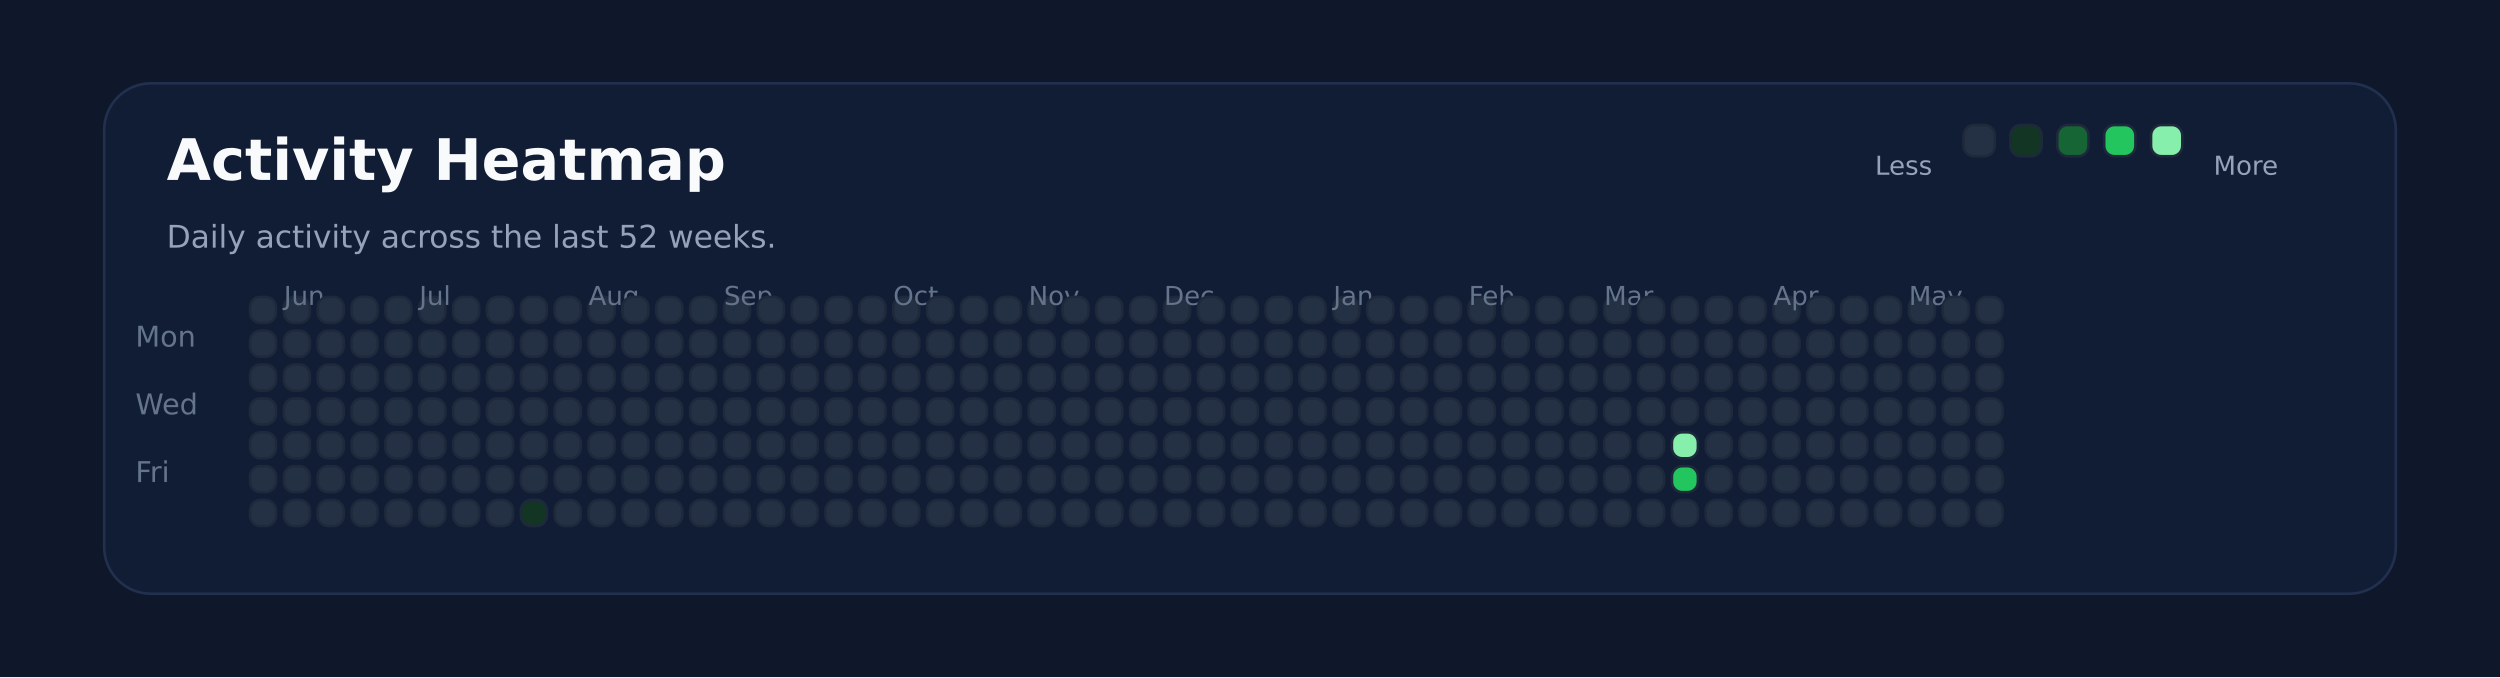
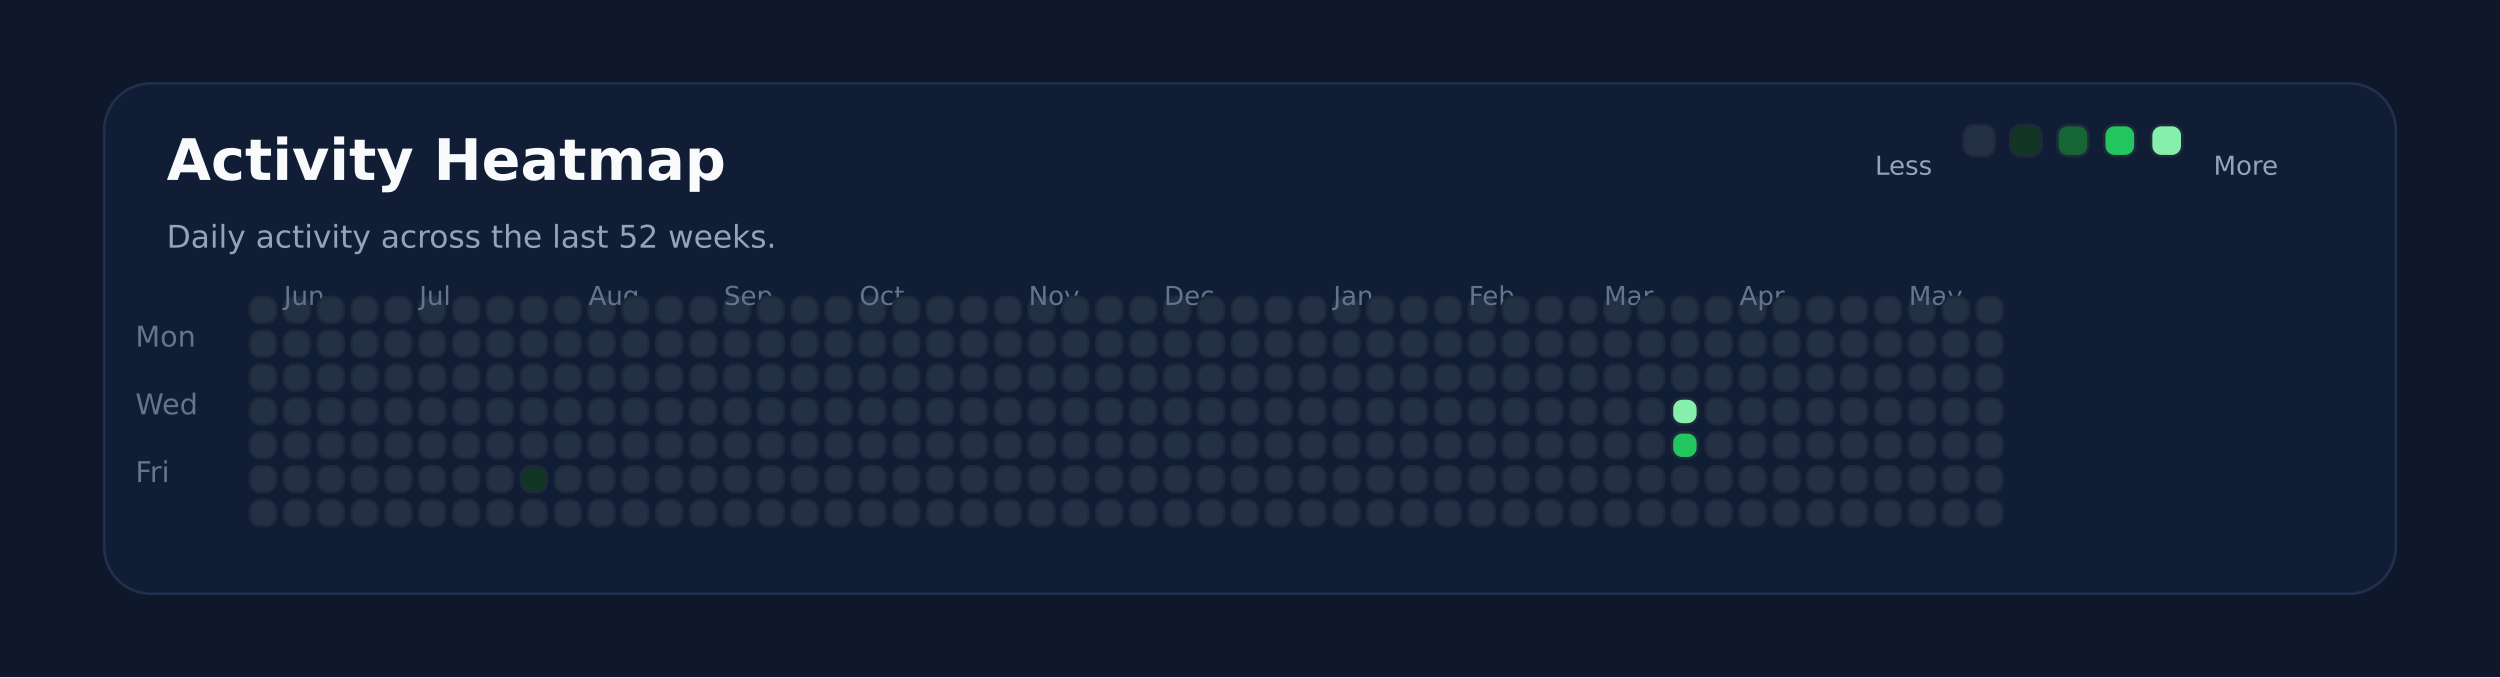
<svg xmlns="http://www.w3.org/2000/svg" xmlns:ns1="http://svgjs.dev/svgjs" version="1.1" width="960" height="260" viewBox="0 0 960 260">
  <rect width="960" height="260" fill="#0f172a" />
  <rect width="880" height="196" x="40" y="32" rx="18" ry="18" fill="#111c35" stroke-width="1" stroke="#22304f" />
  <text x="64" y="69.102" font-size="22" font-family="DejaVu Sans" font-weight="700" fill="#f8fafc" ns1:data="{&quot;leading&quot;:&quot;1.3&quot;}">Activity Heatmap</text>
  <text x="64" y="95.102" font-size="12" font-family="DejaVu Sans" font-weight="400" fill="#94a3b8" ns1:data="{&quot;leading&quot;:&quot;1.3&quot;}">Daily activity across the last 52 weeks.</text>
  <text x="52" y="133.102" font-size="11" font-family="DejaVu Sans" font-weight="400" fill="#64748b" ns1:data="{&quot;leading&quot;:&quot;1.3&quot;}">Mon</text>
  <text x="52" y="159.102" font-size="11" font-family="DejaVu Sans" font-weight="400" fill="#64748b" ns1:data="{&quot;leading&quot;:&quot;1.3&quot;}">Wed</text>
  <text x="52" y="185.102" font-size="11" font-family="DejaVu Sans" font-weight="400" fill="#64748b" ns1:data="{&quot;leading&quot;:&quot;1.3&quot;}">Fri</text>
  <rect width="10" height="10" x="96" y="114" rx="4" ry="4" fill="#243145" stroke-width="1" stroke="#1e293b" />
  <rect width="10" height="10" x="96" y="127" rx="4" ry="4" fill="#243145" stroke-width="1" stroke="#1e293b" />
  <rect width="10" height="10" x="96" y="140" rx="4" ry="4" fill="#243145" stroke-width="1" stroke="#1e293b" />
  <rect width="10" height="10" x="96" y="153" rx="4" ry="4" fill="#243145" stroke-width="1" stroke="#1e293b" />
  <rect width="10" height="10" x="96" y="166" rx="4" ry="4" fill="#243145" stroke-width="1" stroke="#1e293b" />
  <rect width="10" height="10" x="96" y="179" rx="4" ry="4" fill="#243145" stroke-width="1" stroke="#1e293b" />
  <rect width="10" height="10" x="96" y="192" rx="4" ry="4" fill="#243145" stroke-width="1" stroke="#1e293b" />
  <rect width="10" height="10" x="109" y="114" rx="4" ry="4" fill="#243145" stroke-width="1" stroke="#1e293b" />
  <rect width="10" height="10" x="109" y="127" rx="4" ry="4" fill="#243145" stroke-width="1" stroke="#1e293b" />
  <rect width="10" height="10" x="109" y="140" rx="4" ry="4" fill="#243145" stroke-width="1" stroke="#1e293b" />
  <rect width="10" height="10" x="109" y="153" rx="4" ry="4" fill="#243145" stroke-width="1" stroke="#1e293b" />
+   <text x="109" y="117.102" font-size="10" font-family="DejaVu Sans" font-weight="400" fill="#64748b" ns1:data="{&quot;leading&quot;:&quot;1.3&quot;}">Jun</text>
  <rect width="10" height="10" x="109" y="166" rx="4" ry="4" fill="#243145" stroke-width="1" stroke="#1e293b" />
-   <text x="109" y="117.102" font-size="10" font-family="DejaVu Sans" font-weight="400" fill="#64748b" ns1:data="{&quot;leading&quot;:&quot;1.3&quot;}">Jun</text>
  <rect width="10" height="10" x="109" y="179" rx="4" ry="4" fill="#243145" stroke-width="1" stroke="#1e293b" />
  <rect width="10" height="10" x="109" y="192" rx="4" ry="4" fill="#243145" stroke-width="1" stroke="#1e293b" />
  <rect width="10" height="10" x="122" y="114" rx="4" ry="4" fill="#243145" stroke-width="1" stroke="#1e293b" />
  <rect width="10" height="10" x="122" y="127" rx="4" ry="4" fill="#243145" stroke-width="1" stroke="#1e293b" />
  <rect width="10" height="10" x="122" y="140" rx="4" ry="4" fill="#243145" stroke-width="1" stroke="#1e293b" />
  <rect width="10" height="10" x="122" y="153" rx="4" ry="4" fill="#243145" stroke-width="1" stroke="#1e293b" />
  <rect width="10" height="10" x="122" y="166" rx="4" ry="4" fill="#243145" stroke-width="1" stroke="#1e293b" />
  <rect width="10" height="10" x="122" y="179" rx="4" ry="4" fill="#243145" stroke-width="1" stroke="#1e293b" />
  <rect width="10" height="10" x="122" y="192" rx="4" ry="4" fill="#243145" stroke-width="1" stroke="#1e293b" />
  <rect width="10" height="10" x="135" y="114" rx="4" ry="4" fill="#243145" stroke-width="1" stroke="#1e293b" />
  <rect width="10" height="10" x="135" y="127" rx="4" ry="4" fill="#243145" stroke-width="1" stroke="#1e293b" />
  <rect width="10" height="10" x="135" y="140" rx="4" ry="4" fill="#243145" stroke-width="1" stroke="#1e293b" />
  <rect width="10" height="10" x="135" y="153" rx="4" ry="4" fill="#243145" stroke-width="1" stroke="#1e293b" />
  <rect width="10" height="10" x="135" y="166" rx="4" ry="4" fill="#243145" stroke-width="1" stroke="#1e293b" />
  <rect width="10" height="10" x="135" y="179" rx="4" ry="4" fill="#243145" stroke-width="1" stroke="#1e293b" />
  <rect width="10" height="10" x="135" y="192" rx="4" ry="4" fill="#243145" stroke-width="1" stroke="#1e293b" />
  <rect width="10" height="10" x="148" y="114" rx="4" ry="4" fill="#243145" stroke-width="1" stroke="#1e293b" />
  <rect width="10" height="10" x="148" y="127" rx="4" ry="4" fill="#243145" stroke-width="1" stroke="#1e293b" />
  <rect width="10" height="10" x="148" y="140" rx="4" ry="4" fill="#243145" stroke-width="1" stroke="#1e293b" />
  <rect width="10" height="10" x="148" y="153" rx="4" ry="4" fill="#243145" stroke-width="1" stroke="#1e293b" />
  <rect width="10" height="10" x="148" y="166" rx="4" ry="4" fill="#243145" stroke-width="1" stroke="#1e293b" />
  <rect width="10" height="10" x="148" y="179" rx="4" ry="4" fill="#243145" stroke-width="1" stroke="#1e293b" />
  <rect width="10" height="10" x="148" y="192" rx="4" ry="4" fill="#243145" stroke-width="1" stroke="#1e293b" />
  <rect width="10" height="10" x="161" y="114" rx="4" ry="4" fill="#243145" stroke-width="1" stroke="#1e293b" />
  <rect width="10" height="10" x="161" y="127" rx="4" ry="4" fill="#243145" stroke-width="1" stroke="#1e293b" />
  <rect width="10" height="10" x="161" y="140" rx="4" ry="4" fill="#243145" stroke-width="1" stroke="#1e293b" />
  <rect width="10" height="10" x="161" y="153" rx="4" ry="4" fill="#243145" stroke-width="1" stroke="#1e293b" />
  <rect width="10" height="10" x="161" y="166" rx="4" ry="4" fill="#243145" stroke-width="1" stroke="#1e293b" />
  <rect width="10" height="10" x="161" y="179" rx="4" ry="4" fill="#243145" stroke-width="1" stroke="#1e293b" />
+   <text x="161" y="117.102" font-size="10" font-family="DejaVu Sans" font-weight="400" fill="#64748b" ns1:data="{&quot;leading&quot;:&quot;1.3&quot;}">Jul</text>
  <rect width="10" height="10" x="161" y="192" rx="4" ry="4" fill="#243145" stroke-width="1" stroke="#1e293b" />
-   <text x="161" y="117.102" font-size="10" font-family="DejaVu Sans" font-weight="400" fill="#64748b" ns1:data="{&quot;leading&quot;:&quot;1.3&quot;}">Jul</text>
  <rect width="10" height="10" x="174" y="114" rx="4" ry="4" fill="#243145" stroke-width="1" stroke="#1e293b" />
  <rect width="10" height="10" x="174" y="127" rx="4" ry="4" fill="#243145" stroke-width="1" stroke="#1e293b" />
  <rect width="10" height="10" x="174" y="140" rx="4" ry="4" fill="#243145" stroke-width="1" stroke="#1e293b" />
  <rect width="10" height="10" x="174" y="153" rx="4" ry="4" fill="#243145" stroke-width="1" stroke="#1e293b" />
  <rect width="10" height="10" x="174" y="166" rx="4" ry="4" fill="#243145" stroke-width="1" stroke="#1e293b" />
  <rect width="10" height="10" x="174" y="179" rx="4" ry="4" fill="#243145" stroke-width="1" stroke="#1e293b" />
  <rect width="10" height="10" x="174" y="192" rx="4" ry="4" fill="#243145" stroke-width="1" stroke="#1e293b" />
  <rect width="10" height="10" x="187" y="114" rx="4" ry="4" fill="#243145" stroke-width="1" stroke="#1e293b" />
  <rect width="10" height="10" x="187" y="127" rx="4" ry="4" fill="#243145" stroke-width="1" stroke="#1e293b" />
  <rect width="10" height="10" x="187" y="140" rx="4" ry="4" fill="#243145" stroke-width="1" stroke="#1e293b" />
  <rect width="10" height="10" x="187" y="153" rx="4" ry="4" fill="#243145" stroke-width="1" stroke="#1e293b" />
  <rect width="10" height="10" x="187" y="166" rx="4" ry="4" fill="#243145" stroke-width="1" stroke="#1e293b" />
  <rect width="10" height="10" x="187" y="179" rx="4" ry="4" fill="#243145" stroke-width="1" stroke="#1e293b" />
  <rect width="10" height="10" x="187" y="192" rx="4" ry="4" fill="#243145" stroke-width="1" stroke="#1e293b" />
  <rect width="10" height="10" x="200" y="114" rx="4" ry="4" fill="#243145" stroke-width="1" stroke="#1e293b" />
  <rect width="10" height="10" x="200" y="127" rx="4" ry="4" fill="#243145" stroke-width="1" stroke="#1e293b" />
  <rect width="10" height="10" x="200" y="140" rx="4" ry="4" fill="#243145" stroke-width="1" stroke="#1e293b" />
  <rect width="10" height="10" x="200" y="153" rx="4" ry="4" fill="#243145" stroke-width="1" stroke="#1e293b" />
  <rect width="10" height="10" x="200" y="166" rx="4" ry="4" fill="#243145" stroke-width="1" stroke="#1e293b" />
-   <rect width="10" height="10" x="200" y="179" rx="4" ry="4" fill="#243145" stroke-width="1" stroke="#1e293b" />
-   <rect width="10" height="10" x="200" y="192" rx="4" ry="4" fill="#123524" stroke-width="1" stroke="#1e293b" />
+   <rect width="10" height="10" x="200" y="179" rx="4" ry="4" fill="#123524" stroke-width="1" stroke="#1e293b" />
+   <rect width="10" height="10" x="200" y="192" rx="4" ry="4" fill="#243145" stroke-width="1" stroke="#1e293b" />
  <rect width="10" height="10" x="213" y="114" rx="4" ry="4" fill="#243145" stroke-width="1" stroke="#1e293b" />
  <rect width="10" height="10" x="213" y="127" rx="4" ry="4" fill="#243145" stroke-width="1" stroke="#1e293b" />
  <rect width="10" height="10" x="213" y="140" rx="4" ry="4" fill="#243145" stroke-width="1" stroke="#1e293b" />
  <rect width="10" height="10" x="213" y="153" rx="4" ry="4" fill="#243145" stroke-width="1" stroke="#1e293b" />
  <rect width="10" height="10" x="213" y="166" rx="4" ry="4" fill="#243145" stroke-width="1" stroke="#1e293b" />
  <rect width="10" height="10" x="213" y="179" rx="4" ry="4" fill="#243145" stroke-width="1" stroke="#1e293b" />
  <rect width="10" height="10" x="213" y="192" rx="4" ry="4" fill="#243145" stroke-width="1" stroke="#1e293b" />
  <rect width="10" height="10" x="226" y="114" rx="4" ry="4" fill="#243145" stroke-width="1" stroke="#1e293b" />
  <rect width="10" height="10" x="226" y="127" rx="4" ry="4" fill="#243145" stroke-width="1" stroke="#1e293b" />
+   <text x="226" y="117.102" font-size="10" font-family="DejaVu Sans" font-weight="400" fill="#64748b" ns1:data="{&quot;leading&quot;:&quot;1.3&quot;}">Aug</text>
  <rect width="10" height="10" x="226" y="140" rx="4" ry="4" fill="#243145" stroke-width="1" stroke="#1e293b" />
-   <text x="226" y="117.102" font-size="10" font-family="DejaVu Sans" font-weight="400" fill="#64748b" ns1:data="{&quot;leading&quot;:&quot;1.3&quot;}">Aug</text>
  <rect width="10" height="10" x="226" y="153" rx="4" ry="4" fill="#243145" stroke-width="1" stroke="#1e293b" />
  <rect width="10" height="10" x="226" y="166" rx="4" ry="4" fill="#243145" stroke-width="1" stroke="#1e293b" />
  <rect width="10" height="10" x="226" y="179" rx="4" ry="4" fill="#243145" stroke-width="1" stroke="#1e293b" />
  <rect width="10" height="10" x="226" y="192" rx="4" ry="4" fill="#243145" stroke-width="1" stroke="#1e293b" />
  <rect width="10" height="10" x="239" y="114" rx="4" ry="4" fill="#243145" stroke-width="1" stroke="#1e293b" />
  <rect width="10" height="10" x="239" y="127" rx="4" ry="4" fill="#243145" stroke-width="1" stroke="#1e293b" />
  <rect width="10" height="10" x="239" y="140" rx="4" ry="4" fill="#243145" stroke-width="1" stroke="#1e293b" />
  <rect width="10" height="10" x="239" y="153" rx="4" ry="4" fill="#243145" stroke-width="1" stroke="#1e293b" />
  <rect width="10" height="10" x="239" y="166" rx="4" ry="4" fill="#243145" stroke-width="1" stroke="#1e293b" />
  <rect width="10" height="10" x="239" y="179" rx="4" ry="4" fill="#243145" stroke-width="1" stroke="#1e293b" />
  <rect width="10" height="10" x="239" y="192" rx="4" ry="4" fill="#243145" stroke-width="1" stroke="#1e293b" />
  <rect width="10" height="10" x="252" y="114" rx="4" ry="4" fill="#243145" stroke-width="1" stroke="#1e293b" />
  <rect width="10" height="10" x="252" y="127" rx="4" ry="4" fill="#243145" stroke-width="1" stroke="#1e293b" />
  <rect width="10" height="10" x="252" y="140" rx="4" ry="4" fill="#243145" stroke-width="1" stroke="#1e293b" />
  <rect width="10" height="10" x="252" y="153" rx="4" ry="4" fill="#243145" stroke-width="1" stroke="#1e293b" />
  <rect width="10" height="10" x="252" y="166" rx="4" ry="4" fill="#243145" stroke-width="1" stroke="#1e293b" />
  <rect width="10" height="10" x="252" y="179" rx="4" ry="4" fill="#243145" stroke-width="1" stroke="#1e293b" />
  <rect width="10" height="10" x="252" y="192" rx="4" ry="4" fill="#243145" stroke-width="1" stroke="#1e293b" />
  <rect width="10" height="10" x="265" y="114" rx="4" ry="4" fill="#243145" stroke-width="1" stroke="#1e293b" />
  <rect width="10" height="10" x="265" y="127" rx="4" ry="4" fill="#243145" stroke-width="1" stroke="#1e293b" />
  <rect width="10" height="10" x="265" y="140" rx="4" ry="4" fill="#243145" stroke-width="1" stroke="#1e293b" />
  <rect width="10" height="10" x="265" y="153" rx="4" ry="4" fill="#243145" stroke-width="1" stroke="#1e293b" />
  <rect width="10" height="10" x="265" y="166" rx="4" ry="4" fill="#243145" stroke-width="1" stroke="#1e293b" />
  <rect width="10" height="10" x="265" y="179" rx="4" ry="4" fill="#243145" stroke-width="1" stroke="#1e293b" />
  <rect width="10" height="10" x="265" y="192" rx="4" ry="4" fill="#243145" stroke-width="1" stroke="#1e293b" />
  <rect width="10" height="10" x="278" y="114" rx="4" ry="4" fill="#243145" stroke-width="1" stroke="#1e293b" />
  <rect width="10" height="10" x="278" y="127" rx="4" ry="4" fill="#243145" stroke-width="1" stroke="#1e293b" />
  <rect width="10" height="10" x="278" y="140" rx="4" ry="4" fill="#243145" stroke-width="1" stroke="#1e293b" />
  <rect width="10" height="10" x="278" y="153" rx="4" ry="4" fill="#243145" stroke-width="1" stroke="#1e293b" />
  <rect width="10" height="10" x="278" y="166" rx="4" ry="4" fill="#243145" stroke-width="1" stroke="#1e293b" />
+   <text x="278" y="117.102" font-size="10" font-family="DejaVu Sans" font-weight="400" fill="#64748b" ns1:data="{&quot;leading&quot;:&quot;1.3&quot;}">Sep</text>
  <rect width="10" height="10" x="278" y="179" rx="4" ry="4" fill="#243145" stroke-width="1" stroke="#1e293b" />
-   <text x="278" y="117.102" font-size="10" font-family="DejaVu Sans" font-weight="400" fill="#64748b" ns1:data="{&quot;leading&quot;:&quot;1.3&quot;}">Sep</text>
  <rect width="10" height="10" x="278" y="192" rx="4" ry="4" fill="#243145" stroke-width="1" stroke="#1e293b" />
  <rect width="10" height="10" x="291" y="114" rx="4" ry="4" fill="#243145" stroke-width="1" stroke="#1e293b" />
  <rect width="10" height="10" x="291" y="127" rx="4" ry="4" fill="#243145" stroke-width="1" stroke="#1e293b" />
  <rect width="10" height="10" x="291" y="140" rx="4" ry="4" fill="#243145" stroke-width="1" stroke="#1e293b" />
  <rect width="10" height="10" x="291" y="153" rx="4" ry="4" fill="#243145" stroke-width="1" stroke="#1e293b" />
  <rect width="10" height="10" x="291" y="166" rx="4" ry="4" fill="#243145" stroke-width="1" stroke="#1e293b" />
  <rect width="10" height="10" x="291" y="179" rx="4" ry="4" fill="#243145" stroke-width="1" stroke="#1e293b" />
  <rect width="10" height="10" x="291" y="192" rx="4" ry="4" fill="#243145" stroke-width="1" stroke="#1e293b" />
  <rect width="10" height="10" x="304" y="114" rx="4" ry="4" fill="#243145" stroke-width="1" stroke="#1e293b" />
  <rect width="10" height="10" x="304" y="127" rx="4" ry="4" fill="#243145" stroke-width="1" stroke="#1e293b" />
  <rect width="10" height="10" x="304" y="140" rx="4" ry="4" fill="#243145" stroke-width="1" stroke="#1e293b" />
  <rect width="10" height="10" x="304" y="153" rx="4" ry="4" fill="#243145" stroke-width="1" stroke="#1e293b" />
  <rect width="10" height="10" x="304" y="166" rx="4" ry="4" fill="#243145" stroke-width="1" stroke="#1e293b" />
  <rect width="10" height="10" x="304" y="179" rx="4" ry="4" fill="#243145" stroke-width="1" stroke="#1e293b" />
  <rect width="10" height="10" x="304" y="192" rx="4" ry="4" fill="#243145" stroke-width="1" stroke="#1e293b" />
  <rect width="10" height="10" x="317" y="114" rx="4" ry="4" fill="#243145" stroke-width="1" stroke="#1e293b" />
  <rect width="10" height="10" x="317" y="127" rx="4" ry="4" fill="#243145" stroke-width="1" stroke="#1e293b" />
  <rect width="10" height="10" x="317" y="140" rx="4" ry="4" fill="#243145" stroke-width="1" stroke="#1e293b" />
  <rect width="10" height="10" x="317" y="153" rx="4" ry="4" fill="#243145" stroke-width="1" stroke="#1e293b" />
  <rect width="10" height="10" x="317" y="166" rx="4" ry="4" fill="#243145" stroke-width="1" stroke="#1e293b" />
  <rect width="10" height="10" x="317" y="179" rx="4" ry="4" fill="#243145" stroke-width="1" stroke="#1e293b" />
  <rect width="10" height="10" x="317" y="192" rx="4" ry="4" fill="#243145" stroke-width="1" stroke="#1e293b" />
  <rect width="10" height="10" x="330" y="114" rx="4" ry="4" fill="#243145" stroke-width="1" stroke="#1e293b" />
  <rect width="10" height="10" x="330" y="127" rx="4" ry="4" fill="#243145" stroke-width="1" stroke="#1e293b" />
  <rect width="10" height="10" x="330" y="140" rx="4" ry="4" fill="#243145" stroke-width="1" stroke="#1e293b" />
  <rect width="10" height="10" x="330" y="153" rx="4" ry="4" fill="#243145" stroke-width="1" stroke="#1e293b" />
  <rect width="10" height="10" x="330" y="166" rx="4" ry="4" fill="#243145" stroke-width="1" stroke="#1e293b" />
  <rect width="10" height="10" x="330" y="179" rx="4" ry="4" fill="#243145" stroke-width="1" stroke="#1e293b" />
  <rect width="10" height="10" x="330" y="192" rx="4" ry="4" fill="#243145" stroke-width="1" stroke="#1e293b" />
+   <text x="330" y="117.102" font-size="10" font-family="DejaVu Sans" font-weight="400" fill="#64748b" ns1:data="{&quot;leading&quot;:&quot;1.3&quot;}">Oct</text>
  <rect width="10" height="10" x="343" y="114" rx="4" ry="4" fill="#243145" stroke-width="1" stroke="#1e293b" />
-   <text x="343" y="117.102" font-size="10" font-family="DejaVu Sans" font-weight="400" fill="#64748b" ns1:data="{&quot;leading&quot;:&quot;1.3&quot;}">Oct</text>
  <rect width="10" height="10" x="343" y="127" rx="4" ry="4" fill="#243145" stroke-width="1" stroke="#1e293b" />
  <rect width="10" height="10" x="343" y="140" rx="4" ry="4" fill="#243145" stroke-width="1" stroke="#1e293b" />
  <rect width="10" height="10" x="343" y="153" rx="4" ry="4" fill="#243145" stroke-width="1" stroke="#1e293b" />
  <rect width="10" height="10" x="343" y="166" rx="4" ry="4" fill="#243145" stroke-width="1" stroke="#1e293b" />
  <rect width="10" height="10" x="343" y="179" rx="4" ry="4" fill="#243145" stroke-width="1" stroke="#1e293b" />
  <rect width="10" height="10" x="343" y="192" rx="4" ry="4" fill="#243145" stroke-width="1" stroke="#1e293b" />
  <rect width="10" height="10" x="356" y="114" rx="4" ry="4" fill="#243145" stroke-width="1" stroke="#1e293b" />
  <rect width="10" height="10" x="356" y="127" rx="4" ry="4" fill="#243145" stroke-width="1" stroke="#1e293b" />
  <rect width="10" height="10" x="356" y="140" rx="4" ry="4" fill="#243145" stroke-width="1" stroke="#1e293b" />
  <rect width="10" height="10" x="356" y="153" rx="4" ry="4" fill="#243145" stroke-width="1" stroke="#1e293b" />
  <rect width="10" height="10" x="356" y="166" rx="4" ry="4" fill="#243145" stroke-width="1" stroke="#1e293b" />
  <rect width="10" height="10" x="356" y="179" rx="4" ry="4" fill="#243145" stroke-width="1" stroke="#1e293b" />
  <rect width="10" height="10" x="356" y="192" rx="4" ry="4" fill="#243145" stroke-width="1" stroke="#1e293b" />
  <rect width="10" height="10" x="369" y="114" rx="4" ry="4" fill="#243145" stroke-width="1" stroke="#1e293b" />
  <rect width="10" height="10" x="369" y="127" rx="4" ry="4" fill="#243145" stroke-width="1" stroke="#1e293b" />
  <rect width="10" height="10" x="369" y="140" rx="4" ry="4" fill="#243145" stroke-width="1" stroke="#1e293b" />
  <rect width="10" height="10" x="369" y="153" rx="4" ry="4" fill="#243145" stroke-width="1" stroke="#1e293b" />
  <rect width="10" height="10" x="369" y="166" rx="4" ry="4" fill="#243145" stroke-width="1" stroke="#1e293b" />
  <rect width="10" height="10" x="369" y="179" rx="4" ry="4" fill="#243145" stroke-width="1" stroke="#1e293b" />
  <rect width="10" height="10" x="369" y="192" rx="4" ry="4" fill="#243145" stroke-width="1" stroke="#1e293b" />
  <rect width="10" height="10" x="382" y="114" rx="4" ry="4" fill="#243145" stroke-width="1" stroke="#1e293b" />
  <rect width="10" height="10" x="382" y="127" rx="4" ry="4" fill="#243145" stroke-width="1" stroke="#1e293b" />
  <rect width="10" height="10" x="382" y="140" rx="4" ry="4" fill="#243145" stroke-width="1" stroke="#1e293b" />
  <rect width="10" height="10" x="382" y="153" rx="4" ry="4" fill="#243145" stroke-width="1" stroke="#1e293b" />
  <rect width="10" height="10" x="382" y="166" rx="4" ry="4" fill="#243145" stroke-width="1" stroke="#1e293b" />
  <rect width="10" height="10" x="382" y="179" rx="4" ry="4" fill="#243145" stroke-width="1" stroke="#1e293b" />
  <rect width="10" height="10" x="382" y="192" rx="4" ry="4" fill="#243145" stroke-width="1" stroke="#1e293b" />
  <rect width="10" height="10" x="395" y="114" rx="4" ry="4" fill="#243145" stroke-width="1" stroke="#1e293b" />
  <rect width="10" height="10" x="395" y="127" rx="4" ry="4" fill="#243145" stroke-width="1" stroke="#1e293b" />
  <rect width="10" height="10" x="395" y="140" rx="4" ry="4" fill="#243145" stroke-width="1" stroke="#1e293b" />
+   <text x="395" y="117.102" font-size="10" font-family="DejaVu Sans" font-weight="400" fill="#64748b" ns1:data="{&quot;leading&quot;:&quot;1.3&quot;}">Nov</text>
  <rect width="10" height="10" x="395" y="153" rx="4" ry="4" fill="#243145" stroke-width="1" stroke="#1e293b" />
-   <text x="395" y="117.102" font-size="10" font-family="DejaVu Sans" font-weight="400" fill="#64748b" ns1:data="{&quot;leading&quot;:&quot;1.3&quot;}">Nov</text>
  <rect width="10" height="10" x="395" y="166" rx="4" ry="4" fill="#243145" stroke-width="1" stroke="#1e293b" />
  <rect width="10" height="10" x="395" y="179" rx="4" ry="4" fill="#243145" stroke-width="1" stroke="#1e293b" />
  <rect width="10" height="10" x="395" y="192" rx="4" ry="4" fill="#243145" stroke-width="1" stroke="#1e293b" />
  <rect width="10" height="10" x="408" y="114" rx="4" ry="4" fill="#243145" stroke-width="1" stroke="#1e293b" />
  <rect width="10" height="10" x="408" y="127" rx="4" ry="4" fill="#243145" stroke-width="1" stroke="#1e293b" />
  <rect width="10" height="10" x="408" y="140" rx="4" ry="4" fill="#243145" stroke-width="1" stroke="#1e293b" />
  <rect width="10" height="10" x="408" y="153" rx="4" ry="4" fill="#243145" stroke-width="1" stroke="#1e293b" />
  <rect width="10" height="10" x="408" y="166" rx="4" ry="4" fill="#243145" stroke-width="1" stroke="#1e293b" />
  <rect width="10" height="10" x="408" y="179" rx="4" ry="4" fill="#243145" stroke-width="1" stroke="#1e293b" />
  <rect width="10" height="10" x="408" y="192" rx="4" ry="4" fill="#243145" stroke-width="1" stroke="#1e293b" />
  <rect width="10" height="10" x="421" y="114" rx="4" ry="4" fill="#243145" stroke-width="1" stroke="#1e293b" />
  <rect width="10" height="10" x="421" y="127" rx="4" ry="4" fill="#243145" stroke-width="1" stroke="#1e293b" />
  <rect width="10" height="10" x="421" y="140" rx="4" ry="4" fill="#243145" stroke-width="1" stroke="#1e293b" />
  <rect width="10" height="10" x="421" y="153" rx="4" ry="4" fill="#243145" stroke-width="1" stroke="#1e293b" />
  <rect width="10" height="10" x="421" y="166" rx="4" ry="4" fill="#243145" stroke-width="1" stroke="#1e293b" />
  <rect width="10" height="10" x="421" y="179" rx="4" ry="4" fill="#243145" stroke-width="1" stroke="#1e293b" />
  <rect width="10" height="10" x="421" y="192" rx="4" ry="4" fill="#243145" stroke-width="1" stroke="#1e293b" />
  <rect width="10" height="10" x="434" y="114" rx="4" ry="4" fill="#243145" stroke-width="1" stroke="#1e293b" />
  <rect width="10" height="10" x="434" y="127" rx="4" ry="4" fill="#243145" stroke-width="1" stroke="#1e293b" />
  <rect width="10" height="10" x="434" y="140" rx="4" ry="4" fill="#243145" stroke-width="1" stroke="#1e293b" />
  <rect width="10" height="10" x="434" y="153" rx="4" ry="4" fill="#243145" stroke-width="1" stroke="#1e293b" />
  <rect width="10" height="10" x="434" y="166" rx="4" ry="4" fill="#243145" stroke-width="1" stroke="#1e293b" />
  <rect width="10" height="10" x="434" y="179" rx="4" ry="4" fill="#243145" stroke-width="1" stroke="#1e293b" />
  <rect width="10" height="10" x="434" y="192" rx="4" ry="4" fill="#243145" stroke-width="1" stroke="#1e293b" />
  <rect width="10" height="10" x="447" y="114" rx="4" ry="4" fill="#243145" stroke-width="1" stroke="#1e293b" />
  <rect width="10" height="10" x="447" y="127" rx="4" ry="4" fill="#243145" stroke-width="1" stroke="#1e293b" />
  <rect width="10" height="10" x="447" y="140" rx="4" ry="4" fill="#243145" stroke-width="1" stroke="#1e293b" />
  <rect width="10" height="10" x="447" y="153" rx="4" ry="4" fill="#243145" stroke-width="1" stroke="#1e293b" />
  <rect width="10" height="10" x="447" y="166" rx="4" ry="4" fill="#243145" stroke-width="1" stroke="#1e293b" />
+   <text x="447" y="117.102" font-size="10" font-family="DejaVu Sans" font-weight="400" fill="#64748b" ns1:data="{&quot;leading&quot;:&quot;1.3&quot;}">Dec</text>
  <rect width="10" height="10" x="447" y="179" rx="4" ry="4" fill="#243145" stroke-width="1" stroke="#1e293b" />
-   <text x="447" y="117.102" font-size="10" font-family="DejaVu Sans" font-weight="400" fill="#64748b" ns1:data="{&quot;leading&quot;:&quot;1.3&quot;}">Dec</text>
  <rect width="10" height="10" x="447" y="192" rx="4" ry="4" fill="#243145" stroke-width="1" stroke="#1e293b" />
  <rect width="10" height="10" x="460" y="114" rx="4" ry="4" fill="#243145" stroke-width="1" stroke="#1e293b" />
  <rect width="10" height="10" x="460" y="127" rx="4" ry="4" fill="#243145" stroke-width="1" stroke="#1e293b" />
  <rect width="10" height="10" x="460" y="140" rx="4" ry="4" fill="#243145" stroke-width="1" stroke="#1e293b" />
  <rect width="10" height="10" x="460" y="153" rx="4" ry="4" fill="#243145" stroke-width="1" stroke="#1e293b" />
  <rect width="10" height="10" x="460" y="166" rx="4" ry="4" fill="#243145" stroke-width="1" stroke="#1e293b" />
  <rect width="10" height="10" x="460" y="179" rx="4" ry="4" fill="#243145" stroke-width="1" stroke="#1e293b" />
  <rect width="10" height="10" x="460" y="192" rx="4" ry="4" fill="#243145" stroke-width="1" stroke="#1e293b" />
  <rect width="10" height="10" x="473" y="114" rx="4" ry="4" fill="#243145" stroke-width="1" stroke="#1e293b" />
  <rect width="10" height="10" x="473" y="127" rx="4" ry="4" fill="#243145" stroke-width="1" stroke="#1e293b" />
  <rect width="10" height="10" x="473" y="140" rx="4" ry="4" fill="#243145" stroke-width="1" stroke="#1e293b" />
  <rect width="10" height="10" x="473" y="153" rx="4" ry="4" fill="#243145" stroke-width="1" stroke="#1e293b" />
  <rect width="10" height="10" x="473" y="166" rx="4" ry="4" fill="#243145" stroke-width="1" stroke="#1e293b" />
  <rect width="10" height="10" x="473" y="179" rx="4" ry="4" fill="#243145" stroke-width="1" stroke="#1e293b" />
  <rect width="10" height="10" x="473" y="192" rx="4" ry="4" fill="#243145" stroke-width="1" stroke="#1e293b" />
  <rect width="10" height="10" x="486" y="114" rx="4" ry="4" fill="#243145" stroke-width="1" stroke="#1e293b" />
  <rect width="10" height="10" x="486" y="127" rx="4" ry="4" fill="#243145" stroke-width="1" stroke="#1e293b" />
  <rect width="10" height="10" x="486" y="140" rx="4" ry="4" fill="#243145" stroke-width="1" stroke="#1e293b" />
  <rect width="10" height="10" x="486" y="153" rx="4" ry="4" fill="#243145" stroke-width="1" stroke="#1e293b" />
  <rect width="10" height="10" x="486" y="166" rx="4" ry="4" fill="#243145" stroke-width="1" stroke="#1e293b" />
  <rect width="10" height="10" x="486" y="179" rx="4" ry="4" fill="#243145" stroke-width="1" stroke="#1e293b" />
  <rect width="10" height="10" x="486" y="192" rx="4" ry="4" fill="#243145" stroke-width="1" stroke="#1e293b" />
  <rect width="10" height="10" x="499" y="114" rx="4" ry="4" fill="#243145" stroke-width="1" stroke="#1e293b" />
  <rect width="10" height="10" x="499" y="127" rx="4" ry="4" fill="#243145" stroke-width="1" stroke="#1e293b" />
  <rect width="10" height="10" x="499" y="140" rx="4" ry="4" fill="#243145" stroke-width="1" stroke="#1e293b" />
  <rect width="10" height="10" x="499" y="153" rx="4" ry="4" fill="#243145" stroke-width="1" stroke="#1e293b" />
  <rect width="10" height="10" x="499" y="166" rx="4" ry="4" fill="#243145" stroke-width="1" stroke="#1e293b" />
  <rect width="10" height="10" x="499" y="179" rx="4" ry="4" fill="#243145" stroke-width="1" stroke="#1e293b" />
  <rect width="10" height="10" x="499" y="192" rx="4" ry="4" fill="#243145" stroke-width="1" stroke="#1e293b" />
  <rect width="10" height="10" x="512" y="114" rx="4" ry="4" fill="#243145" stroke-width="1" stroke="#1e293b" />
+   <text x="512" y="117.102" font-size="10" font-family="DejaVu Sans" font-weight="400" fill="#64748b" ns1:data="{&quot;leading&quot;:&quot;1.3&quot;}">Jan</text>
  <rect width="10" height="10" x="512" y="127" rx="4" ry="4" fill="#243145" stroke-width="1" stroke="#1e293b" />
-   <text x="512" y="117.102" font-size="10" font-family="DejaVu Sans" font-weight="400" fill="#64748b" ns1:data="{&quot;leading&quot;:&quot;1.3&quot;}">Jan</text>
  <rect width="10" height="10" x="512" y="140" rx="4" ry="4" fill="#243145" stroke-width="1" stroke="#1e293b" />
  <rect width="10" height="10" x="512" y="153" rx="4" ry="4" fill="#243145" stroke-width="1" stroke="#1e293b" />
  <rect width="10" height="10" x="512" y="166" rx="4" ry="4" fill="#243145" stroke-width="1" stroke="#1e293b" />
  <rect width="10" height="10" x="512" y="179" rx="4" ry="4" fill="#243145" stroke-width="1" stroke="#1e293b" />
  <rect width="10" height="10" x="512" y="192" rx="4" ry="4" fill="#243145" stroke-width="1" stroke="#1e293b" />
  <rect width="10" height="10" x="525" y="114" rx="4" ry="4" fill="#243145" stroke-width="1" stroke="#1e293b" />
  <rect width="10" height="10" x="525" y="127" rx="4" ry="4" fill="#243145" stroke-width="1" stroke="#1e293b" />
  <rect width="10" height="10" x="525" y="140" rx="4" ry="4" fill="#243145" stroke-width="1" stroke="#1e293b" />
  <rect width="10" height="10" x="525" y="153" rx="4" ry="4" fill="#243145" stroke-width="1" stroke="#1e293b" />
  <rect width="10" height="10" x="525" y="166" rx="4" ry="4" fill="#243145" stroke-width="1" stroke="#1e293b" />
  <rect width="10" height="10" x="525" y="179" rx="4" ry="4" fill="#243145" stroke-width="1" stroke="#1e293b" />
  <rect width="10" height="10" x="525" y="192" rx="4" ry="4" fill="#243145" stroke-width="1" stroke="#1e293b" />
  <rect width="10" height="10" x="538" y="114" rx="4" ry="4" fill="#243145" stroke-width="1" stroke="#1e293b" />
  <rect width="10" height="10" x="538" y="127" rx="4" ry="4" fill="#243145" stroke-width="1" stroke="#1e293b" />
  <rect width="10" height="10" x="538" y="140" rx="4" ry="4" fill="#243145" stroke-width="1" stroke="#1e293b" />
  <rect width="10" height="10" x="538" y="153" rx="4" ry="4" fill="#243145" stroke-width="1" stroke="#1e293b" />
  <rect width="10" height="10" x="538" y="166" rx="4" ry="4" fill="#243145" stroke-width="1" stroke="#1e293b" />
  <rect width="10" height="10" x="538" y="179" rx="4" ry="4" fill="#243145" stroke-width="1" stroke="#1e293b" />
  <rect width="10" height="10" x="538" y="192" rx="4" ry="4" fill="#243145" stroke-width="1" stroke="#1e293b" />
  <rect width="10" height="10" x="551" y="114" rx="4" ry="4" fill="#243145" stroke-width="1" stroke="#1e293b" />
  <rect width="10" height="10" x="551" y="127" rx="4" ry="4" fill="#243145" stroke-width="1" stroke="#1e293b" />
  <rect width="10" height="10" x="551" y="140" rx="4" ry="4" fill="#243145" stroke-width="1" stroke="#1e293b" />
  <rect width="10" height="10" x="551" y="153" rx="4" ry="4" fill="#243145" stroke-width="1" stroke="#1e293b" />
  <rect width="10" height="10" x="551" y="166" rx="4" ry="4" fill="#243145" stroke-width="1" stroke="#1e293b" />
  <rect width="10" height="10" x="551" y="179" rx="4" ry="4" fill="#243145" stroke-width="1" stroke="#1e293b" />
  <rect width="10" height="10" x="551" y="192" rx="4" ry="4" fill="#243145" stroke-width="1" stroke="#1e293b" />
  <rect width="10" height="10" x="564" y="114" rx="4" ry="4" fill="#243145" stroke-width="1" stroke="#1e293b" />
  <rect width="10" height="10" x="564" y="127" rx="4" ry="4" fill="#243145" stroke-width="1" stroke="#1e293b" />
  <rect width="10" height="10" x="564" y="140" rx="4" ry="4" fill="#243145" stroke-width="1" stroke="#1e293b" />
  <rect width="10" height="10" x="564" y="153" rx="4" ry="4" fill="#243145" stroke-width="1" stroke="#1e293b" />
+   <text x="564" y="117.102" font-size="10" font-family="DejaVu Sans" font-weight="400" fill="#64748b" ns1:data="{&quot;leading&quot;:&quot;1.3&quot;}">Feb</text>
  <rect width="10" height="10" x="564" y="166" rx="4" ry="4" fill="#243145" stroke-width="1" stroke="#1e293b" />
-   <text x="564" y="117.102" font-size="10" font-family="DejaVu Sans" font-weight="400" fill="#64748b" ns1:data="{&quot;leading&quot;:&quot;1.3&quot;}">Feb</text>
  <rect width="10" height="10" x="564" y="179" rx="4" ry="4" fill="#243145" stroke-width="1" stroke="#1e293b" />
  <rect width="10" height="10" x="564" y="192" rx="4" ry="4" fill="#243145" stroke-width="1" stroke="#1e293b" />
  <rect width="10" height="10" x="577" y="114" rx="4" ry="4" fill="#243145" stroke-width="1" stroke="#1e293b" />
  <rect width="10" height="10" x="577" y="127" rx="4" ry="4" fill="#243145" stroke-width="1" stroke="#1e293b" />
  <rect width="10" height="10" x="577" y="140" rx="4" ry="4" fill="#243145" stroke-width="1" stroke="#1e293b" />
  <rect width="10" height="10" x="577" y="153" rx="4" ry="4" fill="#243145" stroke-width="1" stroke="#1e293b" />
  <rect width="10" height="10" x="577" y="166" rx="4" ry="4" fill="#243145" stroke-width="1" stroke="#1e293b" />
  <rect width="10" height="10" x="577" y="179" rx="4" ry="4" fill="#243145" stroke-width="1" stroke="#1e293b" />
  <rect width="10" height="10" x="577" y="192" rx="4" ry="4" fill="#243145" stroke-width="1" stroke="#1e293b" />
  <rect width="10" height="10" x="590" y="114" rx="4" ry="4" fill="#243145" stroke-width="1" stroke="#1e293b" />
  <rect width="10" height="10" x="590" y="127" rx="4" ry="4" fill="#243145" stroke-width="1" stroke="#1e293b" />
  <rect width="10" height="10" x="590" y="140" rx="4" ry="4" fill="#243145" stroke-width="1" stroke="#1e293b" />
  <rect width="10" height="10" x="590" y="153" rx="4" ry="4" fill="#243145" stroke-width="1" stroke="#1e293b" />
  <rect width="10" height="10" x="590" y="166" rx="4" ry="4" fill="#243145" stroke-width="1" stroke="#1e293b" />
  <rect width="10" height="10" x="590" y="179" rx="4" ry="4" fill="#243145" stroke-width="1" stroke="#1e293b" />
  <rect width="10" height="10" x="590" y="192" rx="4" ry="4" fill="#243145" stroke-width="1" stroke="#1e293b" />
  <rect width="10" height="10" x="603" y="114" rx="4" ry="4" fill="#243145" stroke-width="1" stroke="#1e293b" />
  <rect width="10" height="10" x="603" y="127" rx="4" ry="4" fill="#243145" stroke-width="1" stroke="#1e293b" />
  <rect width="10" height="10" x="603" y="140" rx="4" ry="4" fill="#243145" stroke-width="1" stroke="#1e293b" />
  <rect width="10" height="10" x="603" y="153" rx="4" ry="4" fill="#243145" stroke-width="1" stroke="#1e293b" />
  <rect width="10" height="10" x="603" y="166" rx="4" ry="4" fill="#243145" stroke-width="1" stroke="#1e293b" />
  <rect width="10" height="10" x="603" y="179" rx="4" ry="4" fill="#243145" stroke-width="1" stroke="#1e293b" />
  <rect width="10" height="10" x="603" y="192" rx="4" ry="4" fill="#243145" stroke-width="1" stroke="#1e293b" />
  <rect width="10" height="10" x="616" y="114" rx="4" ry="4" fill="#243145" stroke-width="1" stroke="#1e293b" />
  <rect width="10" height="10" x="616" y="127" rx="4" ry="4" fill="#243145" stroke-width="1" stroke="#1e293b" />
  <rect width="10" height="10" x="616" y="140" rx="4" ry="4" fill="#243145" stroke-width="1" stroke="#1e293b" />
  <rect width="10" height="10" x="616" y="153" rx="4" ry="4" fill="#243145" stroke-width="1" stroke="#1e293b" />
+   <text x="616" y="117.102" font-size="10" font-family="DejaVu Sans" font-weight="400" fill="#64748b" ns1:data="{&quot;leading&quot;:&quot;1.3&quot;}">Mar</text>
  <rect width="10" height="10" x="616" y="166" rx="4" ry="4" fill="#243145" stroke-width="1" stroke="#1e293b" />
-   <text x="616" y="117.102" font-size="10" font-family="DejaVu Sans" font-weight="400" fill="#64748b" ns1:data="{&quot;leading&quot;:&quot;1.3&quot;}">Mar</text>
  <rect width="10" height="10" x="616" y="179" rx="4" ry="4" fill="#243145" stroke-width="1" stroke="#1e293b" />
  <rect width="10" height="10" x="616" y="192" rx="4" ry="4" fill="#243145" stroke-width="1" stroke="#1e293b" />
  <rect width="10" height="10" x="629" y="114" rx="4" ry="4" fill="#243145" stroke-width="1" stroke="#1e293b" />
  <rect width="10" height="10" x="629" y="127" rx="4" ry="4" fill="#243145" stroke-width="1" stroke="#1e293b" />
  <rect width="10" height="10" x="629" y="140" rx="4" ry="4" fill="#243145" stroke-width="1" stroke="#1e293b" />
  <rect width="10" height="10" x="629" y="153" rx="4" ry="4" fill="#243145" stroke-width="1" stroke="#1e293b" />
  <rect width="10" height="10" x="629" y="166" rx="4" ry="4" fill="#243145" stroke-width="1" stroke="#1e293b" />
  <rect width="10" height="10" x="629" y="179" rx="4" ry="4" fill="#243145" stroke-width="1" stroke="#1e293b" />
  <rect width="10" height="10" x="629" y="192" rx="4" ry="4" fill="#243145" stroke-width="1" stroke="#1e293b" />
  <rect width="10" height="10" x="642" y="114" rx="4" ry="4" fill="#243145" stroke-width="1" stroke="#1e293b" />
  <rect width="10" height="10" x="642" y="127" rx="4" ry="4" fill="#243145" stroke-width="1" stroke="#1e293b" />
  <rect width="10" height="10" x="642" y="140" rx="4" ry="4" fill="#243145" stroke-width="1" stroke="#1e293b" />
-   <rect width="10" height="10" x="642" y="153" rx="4" ry="4" fill="#243145" stroke-width="1" stroke="#1e293b" />
-   <rect width="10" height="10" x="642" y="166" rx="4" ry="4" fill="#86efac" stroke-width="1" stroke="#1e293b" />
-   <rect width="10" height="10" x="642" y="179" rx="4" ry="4" fill="#22c55e" stroke-width="1" stroke="#1e293b" />
+   <rect width="10" height="10" x="642" y="153" rx="4" ry="4" fill="#86efac" stroke-width="1" stroke="#1e293b" />
+   <rect width="10" height="10" x="642" y="166" rx="4" ry="4" fill="#22c55e" stroke-width="1" stroke="#1e293b" />
+   <rect width="10" height="10" x="642" y="179" rx="4" ry="4" fill="#243145" stroke-width="1" stroke="#1e293b" />
  <rect width="10" height="10" x="642" y="192" rx="4" ry="4" fill="#243145" stroke-width="1" stroke="#1e293b" />
  <rect width="10" height="10" x="655" y="114" rx="4" ry="4" fill="#243145" stroke-width="1" stroke="#1e293b" />
  <rect width="10" height="10" x="655" y="127" rx="4" ry="4" fill="#243145" stroke-width="1" stroke="#1e293b" />
  <rect width="10" height="10" x="655" y="140" rx="4" ry="4" fill="#243145" stroke-width="1" stroke="#1e293b" />
  <rect width="10" height="10" x="655" y="153" rx="4" ry="4" fill="#243145" stroke-width="1" stroke="#1e293b" />
  <rect width="10" height="10" x="655" y="166" rx="4" ry="4" fill="#243145" stroke-width="1" stroke="#1e293b" />
  <rect width="10" height="10" x="655" y="179" rx="4" ry="4" fill="#243145" stroke-width="1" stroke="#1e293b" />
  <rect width="10" height="10" x="655" y="192" rx="4" ry="4" fill="#243145" stroke-width="1" stroke="#1e293b" />
  <rect width="10" height="10" x="668" y="114" rx="4" ry="4" fill="#243145" stroke-width="1" stroke="#1e293b" />
  <rect width="10" height="10" x="668" y="127" rx="4" ry="4" fill="#243145" stroke-width="1" stroke="#1e293b" />
  <rect width="10" height="10" x="668" y="140" rx="4" ry="4" fill="#243145" stroke-width="1" stroke="#1e293b" />
  <rect width="10" height="10" x="668" y="153" rx="4" ry="4" fill="#243145" stroke-width="1" stroke="#1e293b" />
  <rect width="10" height="10" x="668" y="166" rx="4" ry="4" fill="#243145" stroke-width="1" stroke="#1e293b" />
  <rect width="10" height="10" x="668" y="179" rx="4" ry="4" fill="#243145" stroke-width="1" stroke="#1e293b" />
  <rect width="10" height="10" x="668" y="192" rx="4" ry="4" fill="#243145" stroke-width="1" stroke="#1e293b" />
+   <text x="668" y="117.102" font-size="10" font-family="DejaVu Sans" font-weight="400" fill="#64748b" ns1:data="{&quot;leading&quot;:&quot;1.3&quot;}">Apr</text>
  <rect width="10" height="10" x="681" y="114" rx="4" ry="4" fill="#243145" stroke-width="1" stroke="#1e293b" />
-   <text x="681" y="117.102" font-size="10" font-family="DejaVu Sans" font-weight="400" fill="#64748b" ns1:data="{&quot;leading&quot;:&quot;1.3&quot;}">Apr</text>
  <rect width="10" height="10" x="681" y="127" rx="4" ry="4" fill="#243145" stroke-width="1" stroke="#1e293b" />
  <rect width="10" height="10" x="681" y="140" rx="4" ry="4" fill="#243145" stroke-width="1" stroke="#1e293b" />
  <rect width="10" height="10" x="681" y="153" rx="4" ry="4" fill="#243145" stroke-width="1" stroke="#1e293b" />
  <rect width="10" height="10" x="681" y="166" rx="4" ry="4" fill="#243145" stroke-width="1" stroke="#1e293b" />
  <rect width="10" height="10" x="681" y="179" rx="4" ry="4" fill="#243145" stroke-width="1" stroke="#1e293b" />
  <rect width="10" height="10" x="681" y="192" rx="4" ry="4" fill="#243145" stroke-width="1" stroke="#1e293b" />
  <rect width="10" height="10" x="694" y="114" rx="4" ry="4" fill="#243145" stroke-width="1" stroke="#1e293b" />
  <rect width="10" height="10" x="694" y="127" rx="4" ry="4" fill="#243145" stroke-width="1" stroke="#1e293b" />
  <rect width="10" height="10" x="694" y="140" rx="4" ry="4" fill="#243145" stroke-width="1" stroke="#1e293b" />
  <rect width="10" height="10" x="694" y="153" rx="4" ry="4" fill="#243145" stroke-width="1" stroke="#1e293b" />
  <rect width="10" height="10" x="694" y="166" rx="4" ry="4" fill="#243145" stroke-width="1" stroke="#1e293b" />
  <rect width="10" height="10" x="694" y="179" rx="4" ry="4" fill="#243145" stroke-width="1" stroke="#1e293b" />
  <rect width="10" height="10" x="694" y="192" rx="4" ry="4" fill="#243145" stroke-width="1" stroke="#1e293b" />
  <rect width="10" height="10" x="707" y="114" rx="4" ry="4" fill="#243145" stroke-width="1" stroke="#1e293b" />
  <rect width="10" height="10" x="707" y="127" rx="4" ry="4" fill="#243145" stroke-width="1" stroke="#1e293b" />
  <rect width="10" height="10" x="707" y="140" rx="4" ry="4" fill="#243145" stroke-width="1" stroke="#1e293b" />
  <rect width="10" height="10" x="707" y="153" rx="4" ry="4" fill="#243145" stroke-width="1" stroke="#1e293b" />
  <rect width="10" height="10" x="707" y="166" rx="4" ry="4" fill="#243145" stroke-width="1" stroke="#1e293b" />
  <rect width="10" height="10" x="707" y="179" rx="4" ry="4" fill="#243145" stroke-width="1" stroke="#1e293b" />
  <rect width="10" height="10" x="707" y="192" rx="4" ry="4" fill="#243145" stroke-width="1" stroke="#1e293b" />
  <rect width="10" height="10" x="720" y="114" rx="4" ry="4" fill="#243145" stroke-width="1" stroke="#1e293b" />
  <rect width="10" height="10" x="720" y="127" rx="4" ry="4" fill="#243145" stroke-width="1" stroke="#1e293b" />
  <rect width="10" height="10" x="720" y="140" rx="4" ry="4" fill="#243145" stroke-width="1" stroke="#1e293b" />
  <rect width="10" height="10" x="720" y="153" rx="4" ry="4" fill="#243145" stroke-width="1" stroke="#1e293b" />
  <rect width="10" height="10" x="720" y="166" rx="4" ry="4" fill="#243145" stroke-width="1" stroke="#1e293b" />
  <rect width="10" height="10" x="720" y="179" rx="4" ry="4" fill="#243145" stroke-width="1" stroke="#1e293b" />
  <rect width="10" height="10" x="720" y="192" rx="4" ry="4" fill="#243145" stroke-width="1" stroke="#1e293b" />
  <rect width="10" height="10" x="733" y="114" rx="4" ry="4" fill="#243145" stroke-width="1" stroke="#1e293b" />
  <rect width="10" height="10" x="733" y="127" rx="4" ry="4" fill="#243145" stroke-width="1" stroke="#1e293b" />
+   <text x="733" y="117.102" font-size="10" font-family="DejaVu Sans" font-weight="400" fill="#64748b" ns1:data="{&quot;leading&quot;:&quot;1.3&quot;}">May</text>
  <rect width="10" height="10" x="733" y="140" rx="4" ry="4" fill="#243145" stroke-width="1" stroke="#1e293b" />
-   <text x="733" y="117.102" font-size="10" font-family="DejaVu Sans" font-weight="400" fill="#64748b" ns1:data="{&quot;leading&quot;:&quot;1.3&quot;}">May</text>
  <rect width="10" height="10" x="733" y="153" rx="4" ry="4" fill="#243145" stroke-width="1" stroke="#1e293b" />
  <rect width="10" height="10" x="733" y="166" rx="4" ry="4" fill="#243145" stroke-width="1" stroke="#1e293b" />
  <rect width="10" height="10" x="733" y="179" rx="4" ry="4" fill="#243145" stroke-width="1" stroke="#1e293b" />
  <rect width="10" height="10" x="733" y="192" rx="4" ry="4" fill="#243145" stroke-width="1" stroke="#1e293b" />
  <rect width="10" height="10" x="746" y="114" rx="4" ry="4" fill="#243145" stroke-width="1" stroke="#1e293b" />
  <rect width="10" height="10" x="746" y="127" rx="4" ry="4" fill="#243145" stroke-width="1" stroke="#1e293b" />
  <rect width="10" height="10" x="746" y="140" rx="4" ry="4" fill="#243145" stroke-width="1" stroke="#1e293b" />
  <rect width="10" height="10" x="746" y="153" rx="4" ry="4" fill="#243145" stroke-width="1" stroke="#1e293b" />
  <rect width="10" height="10" x="746" y="166" rx="4" ry="4" fill="#243145" stroke-width="1" stroke="#1e293b" />
  <rect width="10" height="10" x="746" y="179" rx="4" ry="4" fill="#243145" stroke-width="1" stroke="#1e293b" />
  <rect width="10" height="10" x="746" y="192" rx="4" ry="4" fill="#243145" stroke-width="1" stroke="#1e293b" />
  <rect width="10" height="10" x="759" y="114" rx="4" ry="4" fill="#243145" stroke-width="1" stroke="#1e293b" />
  <rect width="10" height="10" x="759" y="127" rx="4" ry="4" fill="#243145" stroke-width="1" stroke="#1e293b" />
  <rect width="10" height="10" x="759" y="140" rx="4" ry="4" fill="#243145" stroke-width="1" stroke="#1e293b" />
  <rect width="10" height="10" x="759" y="153" rx="4" ry="4" fill="#243145" stroke-width="1" stroke="#1e293b" />
  <rect width="10" height="10" x="759" y="166" rx="4" ry="4" fill="#243145" stroke-width="1" stroke="#1e293b" />
  <rect width="10" height="10" x="759" y="179" rx="4" ry="4" fill="#243145" stroke-width="1" stroke="#1e293b" />
  <rect width="10" height="10" x="759" y="192" rx="4" ry="4" fill="#243145" stroke-width="1" stroke="#1e293b" />
  <text x="720" y="67.102" font-size="10" font-family="DejaVu Sans" font-weight="400" fill="#94a3b8" ns1:data="{&quot;leading&quot;:&quot;1.3&quot;}">Less</text>
  <rect width="12" height="12" x="754" y="48" rx="4" ry="4" fill="#243145" stroke-width="1" stroke="#1e293b" />
  <rect width="12" height="12" x="772" y="48" rx="4" ry="4" fill="#123524" stroke-width="1" stroke="#1e293b" />
  <rect width="12" height="12" x="790" y="48" rx="4" ry="4" fill="#166534" stroke-width="1" stroke="#1e293b" />
  <rect width="12" height="12" x="808" y="48" rx="4" ry="4" fill="#22c55e" stroke-width="1" stroke="#1e293b" />
  <rect width="12" height="12" x="826" y="48" rx="4" ry="4" fill="#86efac" stroke-width="1" stroke="#1e293b" />
  <text x="850" y="67.102" font-size="10" font-family="DejaVu Sans" font-weight="400" fill="#94a3b8" ns1:data="{&quot;leading&quot;:&quot;1.3&quot;}">More</text>
</svg>
